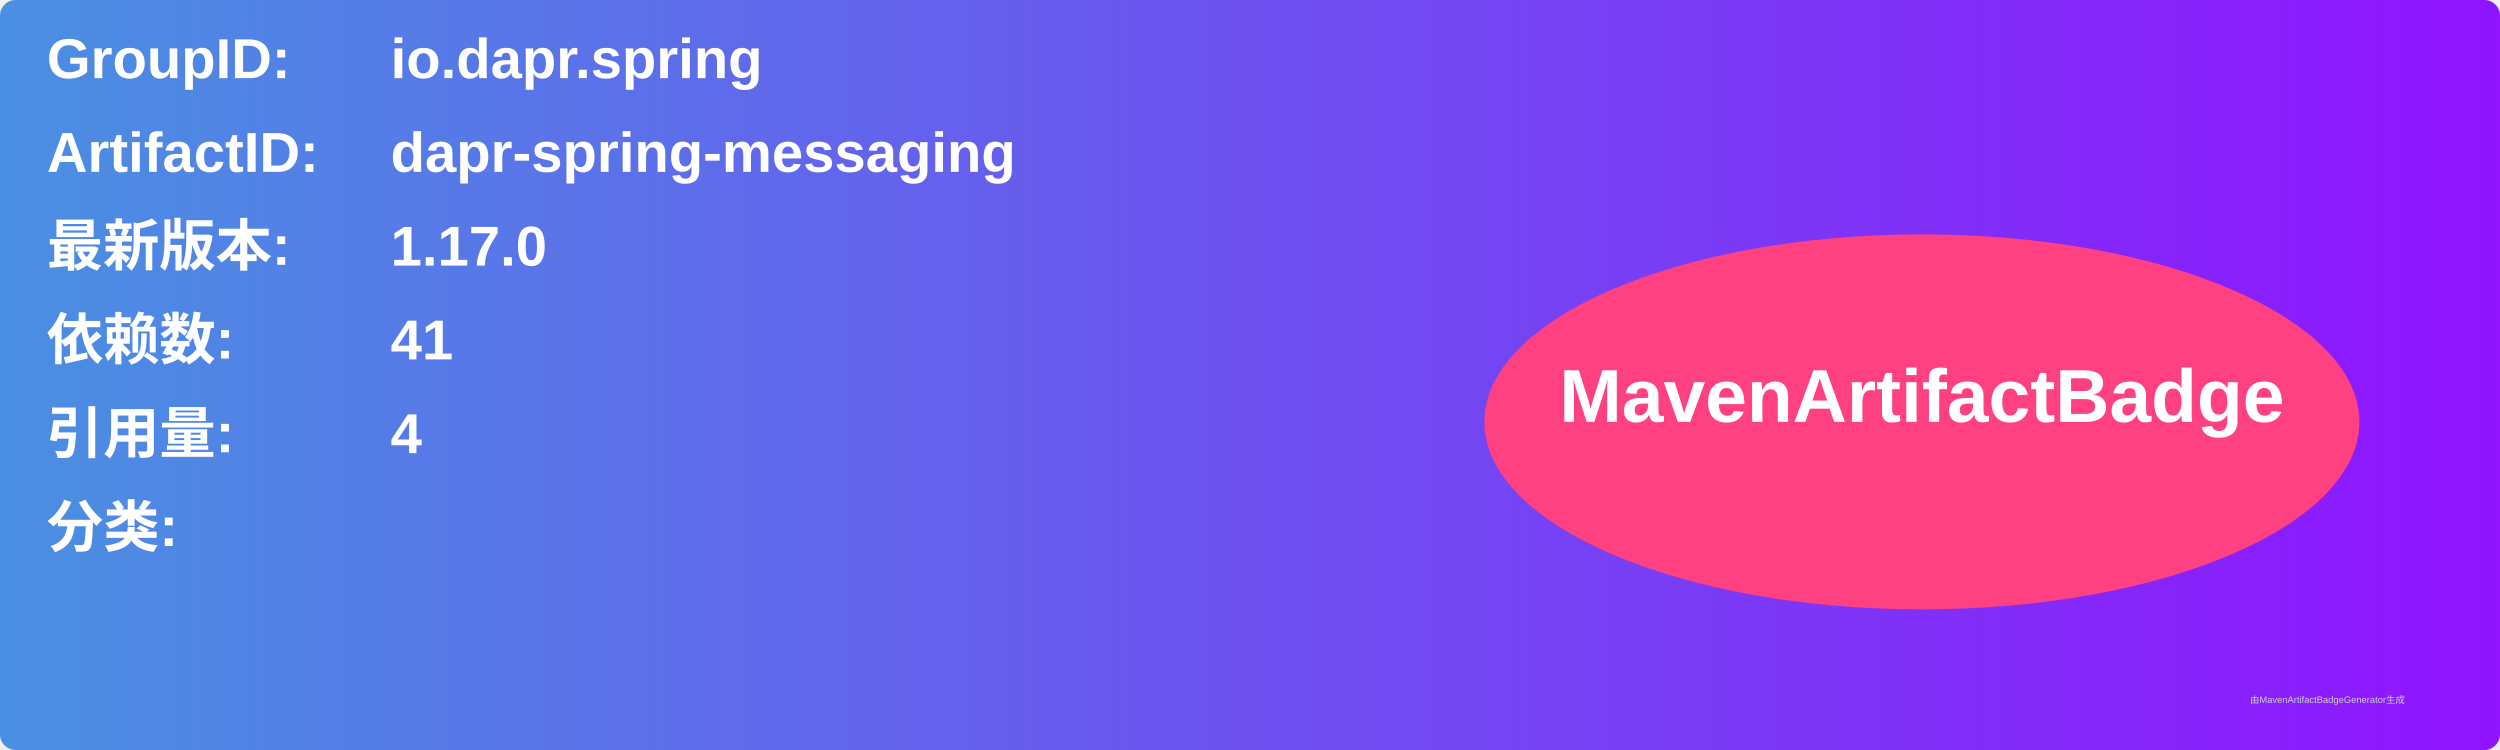
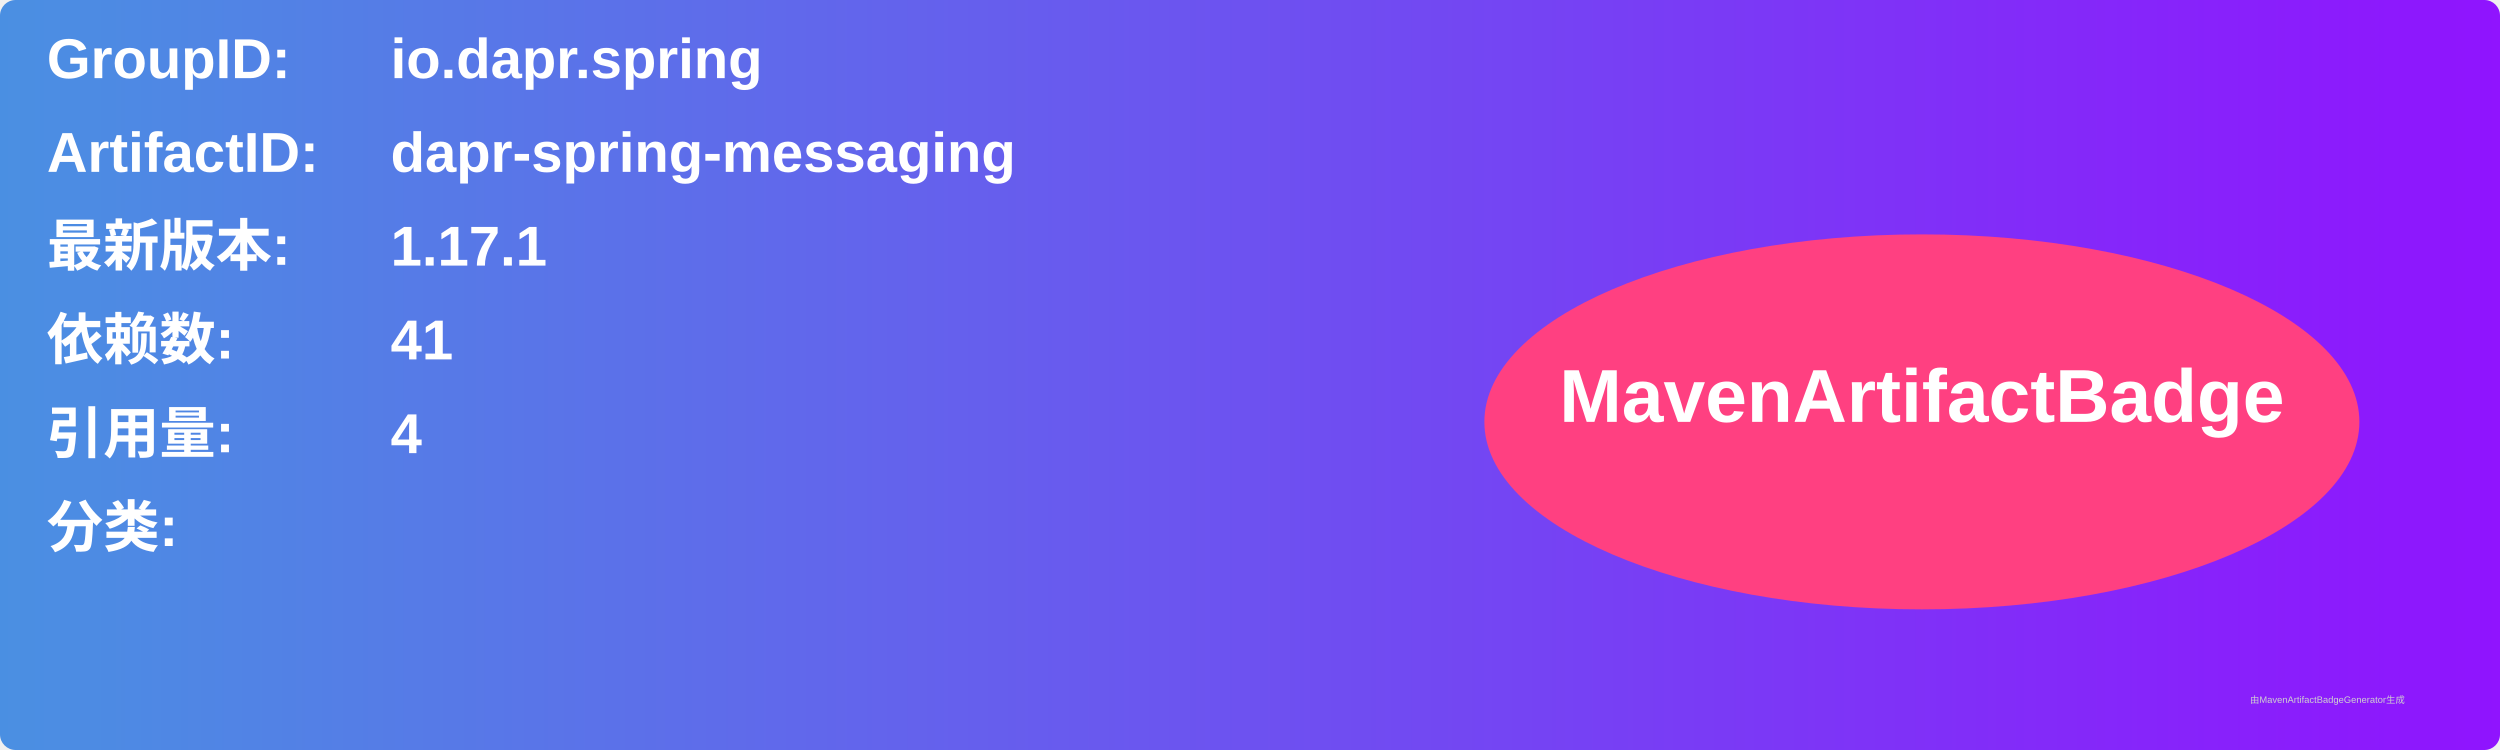
<svg xmlns="http://www.w3.org/2000/svg" width="800" height="240" viewBox="0 0 800 240">
  <linearGradient id="grad" x1="0%" y1="0%" x2="100%" y2="0%">
    <stop offset="0%" stop-color="#4a90e2" />
    <stop offset="100%" stop-color="#9013fe" />
  </linearGradient>
  <rect width="100%" height="100%" rx="5" ry="5" fill="url(#grad)" />
  <g transform="translate(15, 15)">
    <text x="0" y="10" font-family="Arial" font-size="18" fill="white" font-weight="bold" width="260">GroupID:</text>
    <text x="110" y="10" font-family="Arial" font-size="18" fill="white" font-weight="bold" width="460">io.dapr.spring</text>
    <text x="0" y="40" font-family="Arial" font-size="18" fill="white" font-weight="bold" width="260">ArtifactID:</text>
    <text x="110" y="40" font-family="Arial" font-size="18" fill="white" font-weight="bold" width="460">dapr-spring-messaging</text>
    <text x="0" y="70" font-family="Arial" font-size="18" fill="white" font-weight="bold">最新版本:</text>
    <text x="110" y="70" font-family="Arial" font-size="18" fill="white" font-weight="bold">
-       <tspan font-weight="bold">1.17.0</tspan>
+       <tspan font-weight="bold">1.17.1</tspan>
    </text>
    <text x="0" y="100" font-family="Arial" font-size="18" fill="white" font-weight="bold">依赖数: </text>
    <text x="110" y="100" font-family="Arial" font-size="18" fill="white">
      <tspan font-weight="bold">41</tspan>
    </text>
    <text x="0" y="130" font-family="Arial" font-size="18" fill="white" font-weight="bold">引用量: </text>
    <text x="110" y="130" font-family="Arial" font-size="18" fill="white">
      <tspan font-weight="bold">4</tspan>
    </text>
    <text x="0" y="160" font-family="Arial" font-size="18" fill="white" font-weight="bold">分类:</text>
    <text x="10" y="190" font-family="Arial" font-size="10" fill="white">
      <tspan font-weight="bold" />
    </text>
    <ellipse cx="600" cy="120" rx="140" ry="60" fill="#ff4081" />
    <text x="600" y="120" text-anchor="middle" font-family="Arial" font-size="24" fill="white" font-weight="bold">MavenArtifactBadge</text>
  </g>
  <text x="720" y="225" font-family="Arial" font-size="3" fill="#d0d0d0">由MavenArtifactBadgeGenerator生成</text>
</svg>
